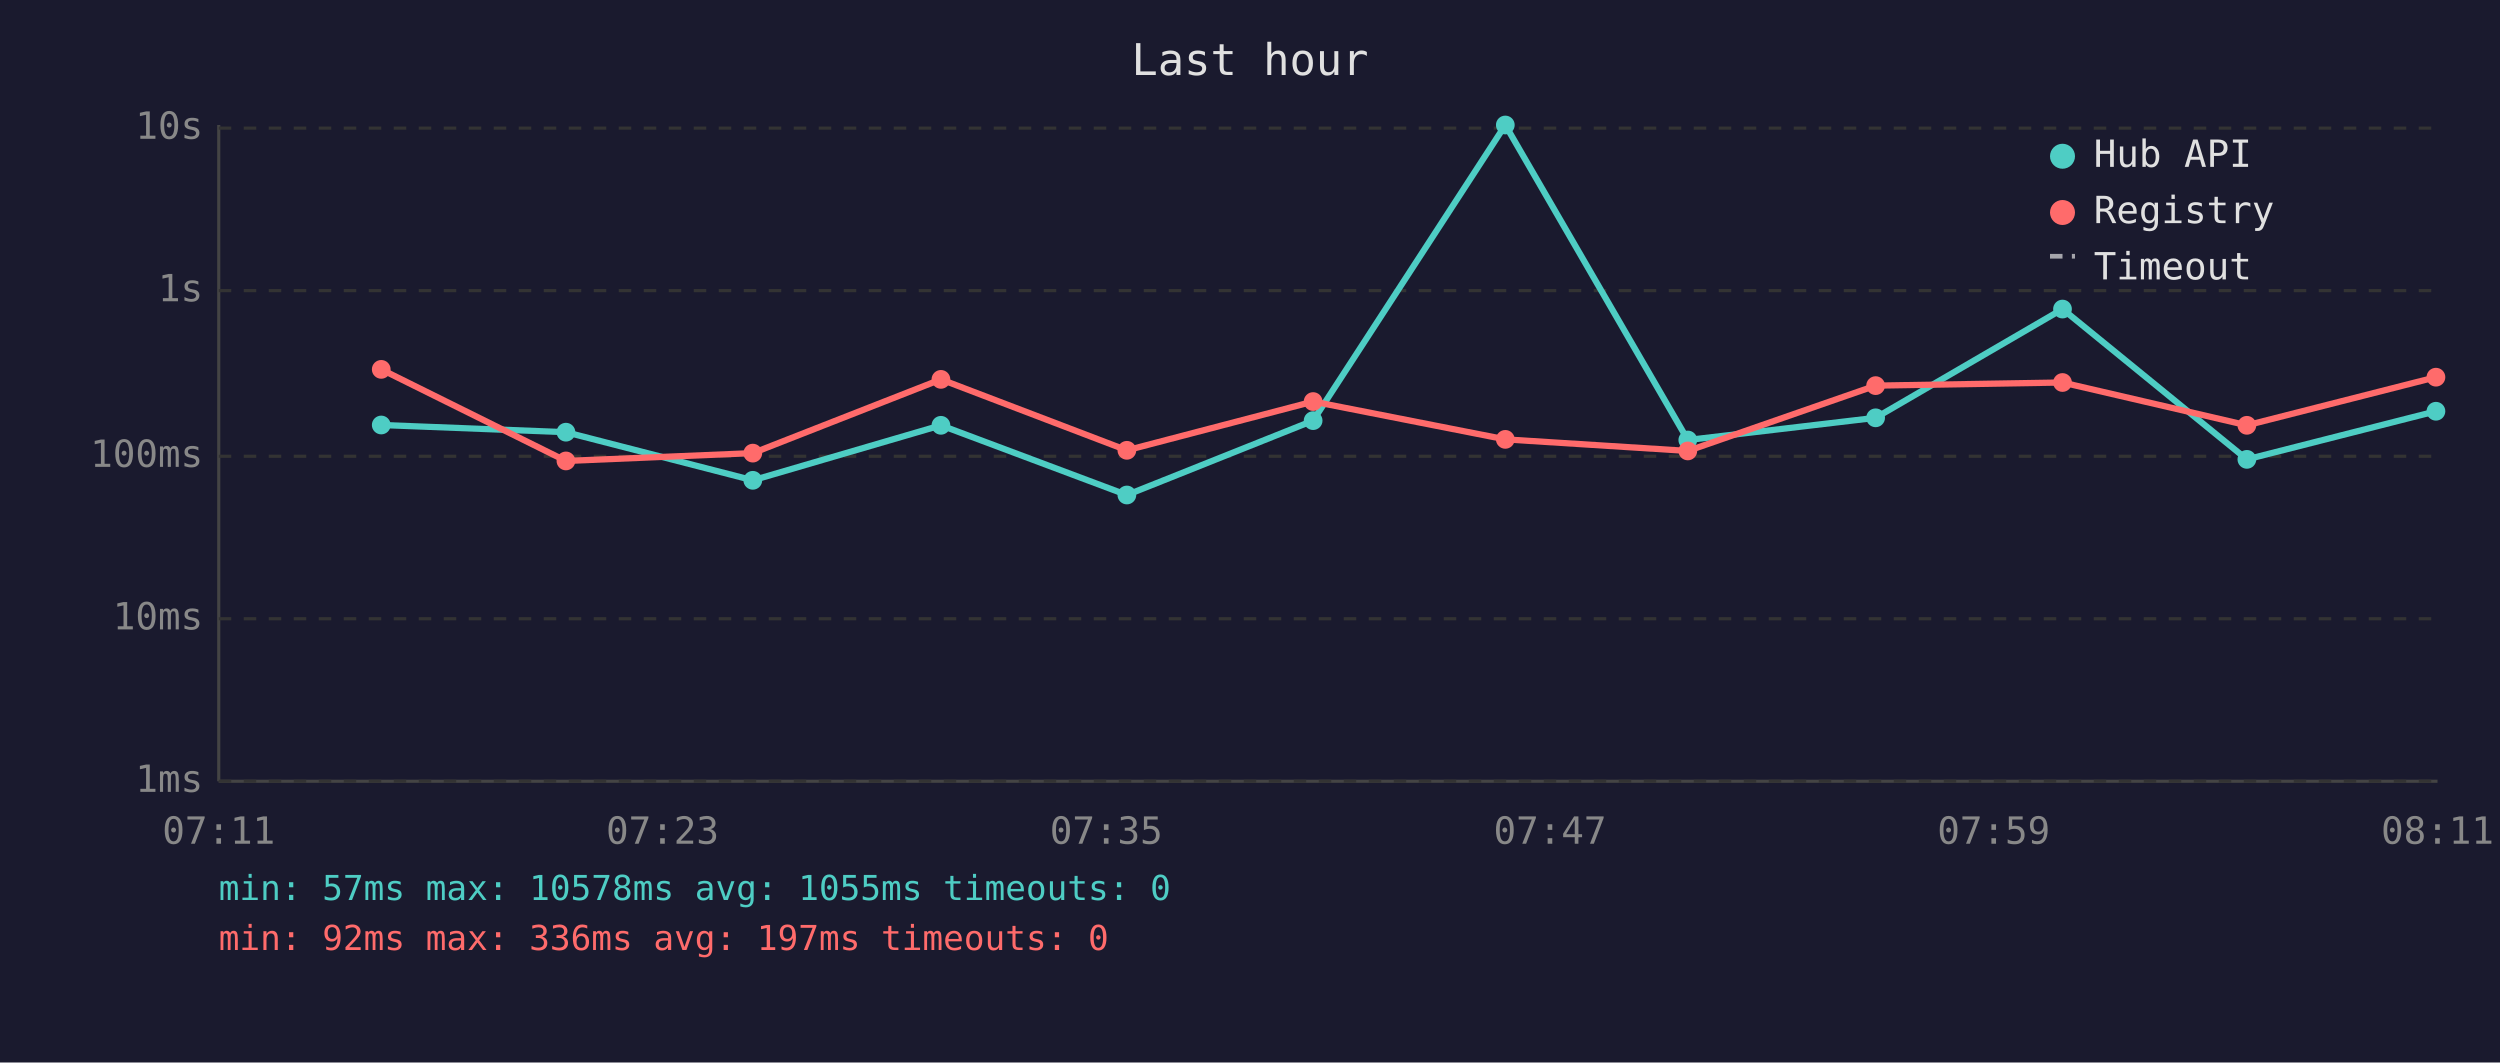
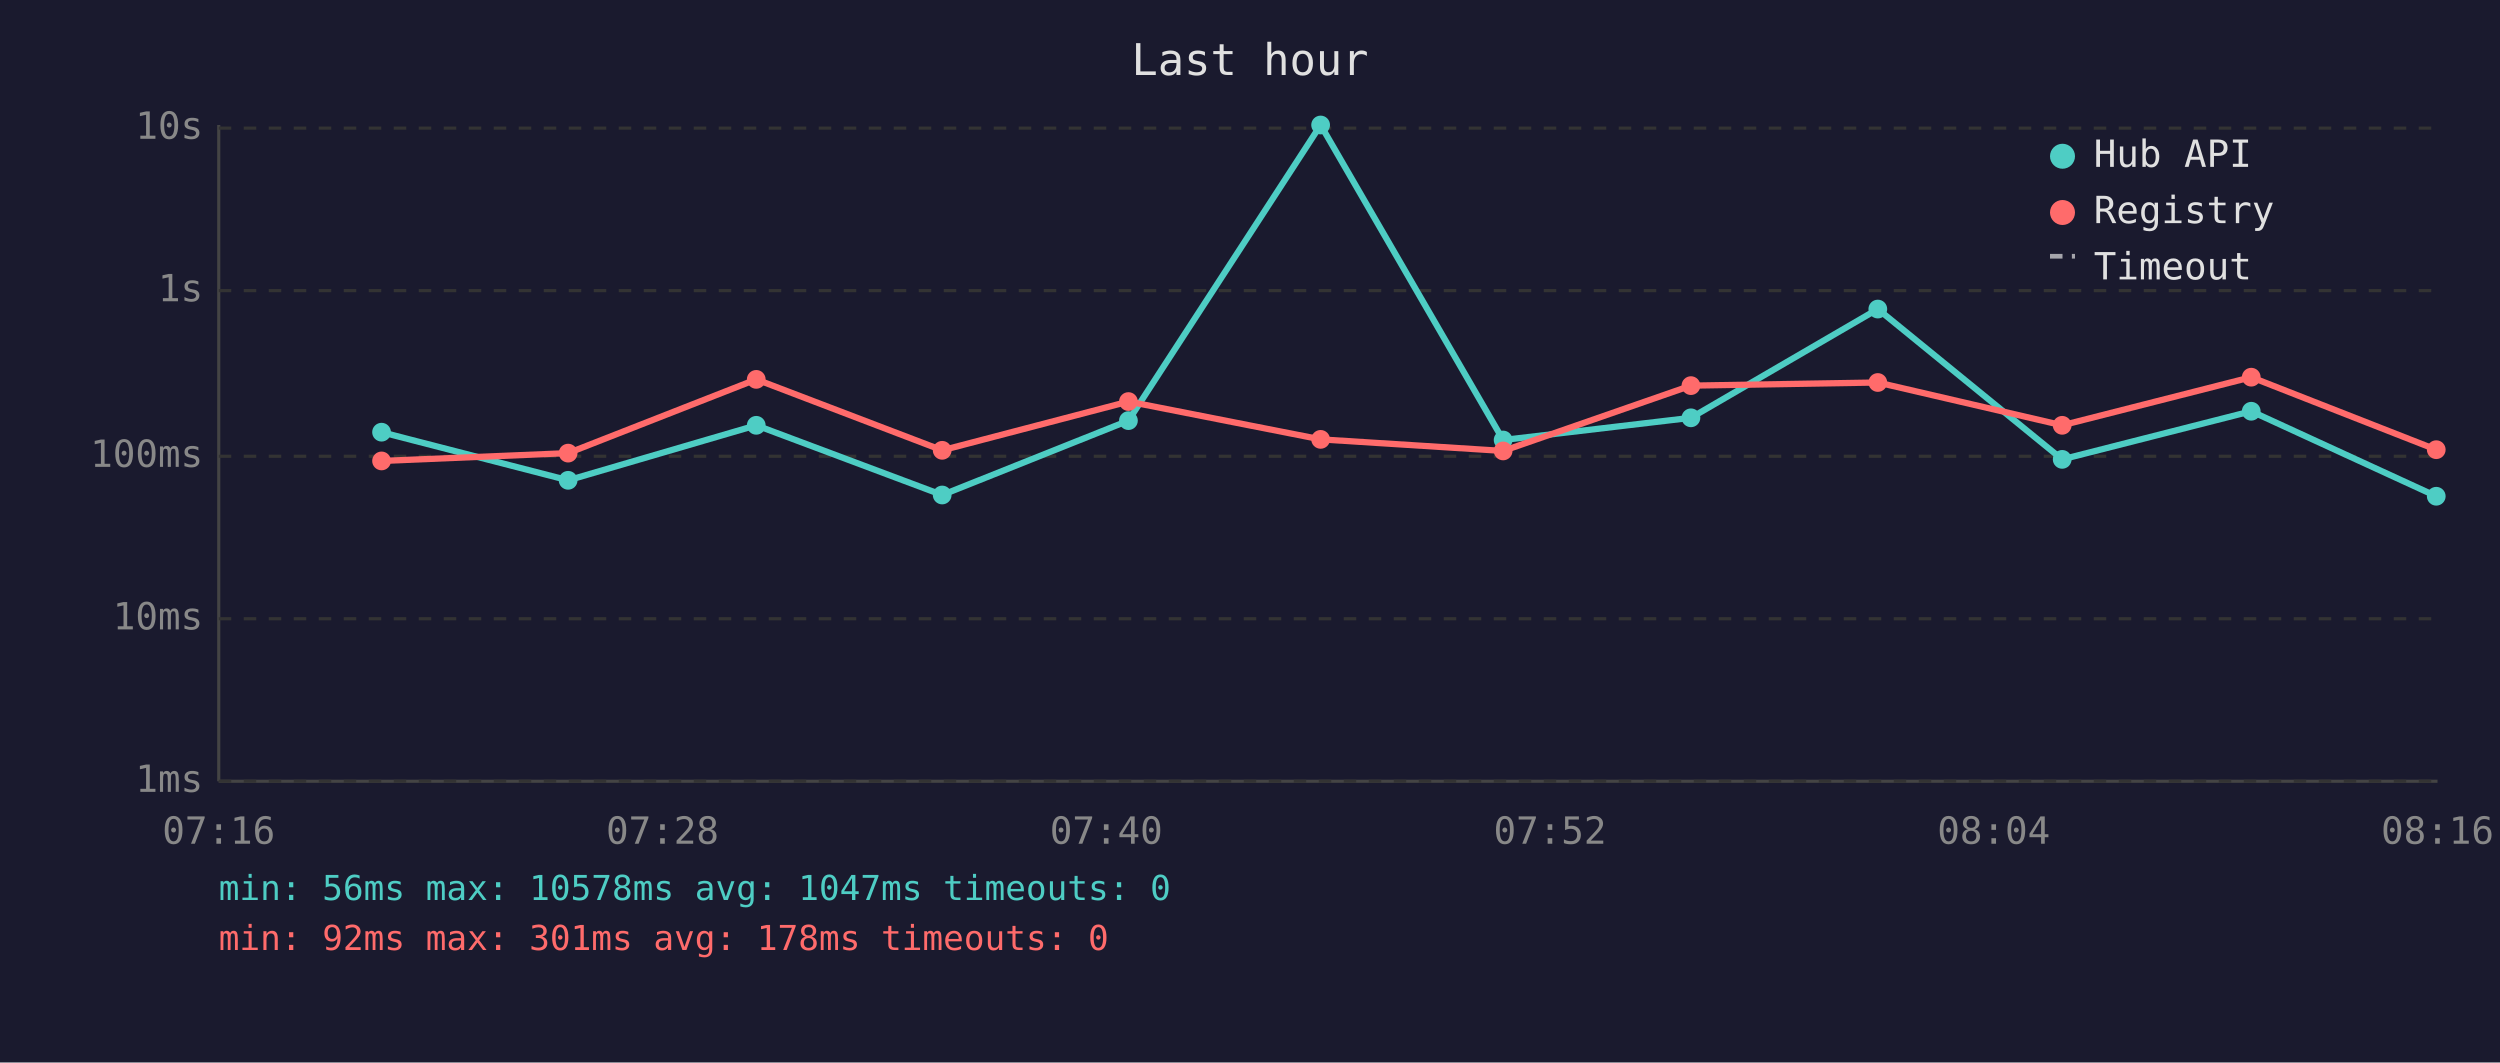
<svg xmlns="http://www.w3.org/2000/svg" viewBox="0 0 800 340" font-family="monospace" font-size="12">
  <rect width="800" height="340" fill="#1a1a2e" />
  <text x="400" y="24" fill="#e0e0e0" font-size="14" text-anchor="middle">Last hour</text>
  <line x1="70" y1="40" x2="70" y2="250" stroke="#444" stroke-width="1" />
  <line x1="70" y1="250" x2="780" y2="250" stroke="#444" stroke-width="1" />
  <line x1="70" y1="250" x2="780" y2="250" stroke="#333" stroke-width="1" stroke-dasharray="4" />
  <text x="65" y="250" fill="#888" text-anchor="end" dominant-baseline="middle">1ms</text>
  <line x1="70" y1="198" x2="780" y2="198" stroke="#333" stroke-width="1" stroke-dasharray="4" />
  <text x="65" y="198" fill="#888" text-anchor="end" dominant-baseline="middle">10ms</text>
  <line x1="70" y1="146" x2="780" y2="146" stroke="#333" stroke-width="1" stroke-dasharray="4" />
  <text x="65" y="146" fill="#888" text-anchor="end" dominant-baseline="middle">100ms</text>
  <line x1="70" y1="93" x2="780" y2="93" stroke="#333" stroke-width="1" stroke-dasharray="4" />
  <text x="65" y="93" fill="#888" text-anchor="end" dominant-baseline="middle">1s</text>
  <line x1="70" y1="41" x2="780" y2="41" stroke="#333" stroke-width="1" stroke-dasharray="4" />
  <text x="65" y="41" fill="#888" text-anchor="end" dominant-baseline="middle">10s</text>
-   <text x="70" y="270" fill="#888" text-anchor="middle">07:11</text>
-   <text x="212" y="270" fill="#888" text-anchor="middle">07:23</text>
-   <text x="354" y="270" fill="#888" text-anchor="middle">07:35</text>
-   <text x="496" y="270" fill="#888" text-anchor="middle">07:47</text>
-   <text x="638" y="270" fill="#888" text-anchor="middle">07:59</text>
-   <text x="780" y="270" fill="#888" text-anchor="middle">08:11</text>
-   <polyline points="122.0,136.0 181.1,138.3 240.9,153.7 301.1,136.1 360.6,158.4 420.2,134.6 481.7,40.0 540.1,140.8 600.2,133.7 660.0,98.9 719.0,147.0 779.5,131.6" fill="none" stroke="#4ecdc4" stroke-width="2" opacity="1" />
-   <circle cx="122.0" cy="136.0" r="3" fill="#4ecdc4" />
-   <circle cx="181.1" cy="138.3" r="3" fill="#4ecdc4" />
-   <circle cx="240.9" cy="153.7" r="3" fill="#4ecdc4" />
-   <circle cx="301.1" cy="136.1" r="3" fill="#4ecdc4" />
-   <circle cx="360.6" cy="158.4" r="3" fill="#4ecdc4" />
-   <circle cx="420.2" cy="134.6" r="3" fill="#4ecdc4" />
-   <circle cx="481.7" cy="40.0" r="3" fill="#4ecdc4" />
-   <circle cx="540.1" cy="140.8" r="3" fill="#4ecdc4" />
-   <circle cx="600.2" cy="133.7" r="3" fill="#4ecdc4" />
-   <circle cx="660.0" cy="98.9" r="3" fill="#4ecdc4" />
-   <circle cx="719.0" cy="147.0" r="3" fill="#4ecdc4" />
-   <circle cx="779.5" cy="131.6" r="3" fill="#4ecdc4" />
-   <polyline points="122.0,118.2 181.1,147.5 240.9,145.0 301.1,121.4 360.6,144.1 420.2,128.5 481.7,140.6 540.1,144.3 600.2,123.4 660.0,122.4 719.0,136.1 779.5,120.7" fill="none" stroke="#ff6b6b" stroke-width="2" opacity="1" />
-   <circle cx="122.0" cy="118.2" r="3" fill="#ff6b6b" />
-   <circle cx="181.1" cy="147.5" r="3" fill="#ff6b6b" />
-   <circle cx="240.9" cy="145.0" r="3" fill="#ff6b6b" />
-   <circle cx="301.1" cy="121.4" r="3" fill="#ff6b6b" />
-   <circle cx="360.6" cy="144.1" r="3" fill="#ff6b6b" />
-   <circle cx="420.2" cy="128.5" r="3" fill="#ff6b6b" />
-   <circle cx="481.7" cy="140.6" r="3" fill="#ff6b6b" />
-   <circle cx="540.1" cy="144.3" r="3" fill="#ff6b6b" />
-   <circle cx="600.2" cy="123.4" r="3" fill="#ff6b6b" />
-   <circle cx="660.0" cy="122.4" r="3" fill="#ff6b6b" />
-   <circle cx="719.0" cy="136.1" r="3" fill="#ff6b6b" />
-   <circle cx="779.5" cy="120.7" r="3" fill="#ff6b6b" />
+   <text x="70" y="270" fill="#888" text-anchor="middle">07:16</text>
+   <text x="212" y="270" fill="#888" text-anchor="middle">07:28</text>
+   <text x="354" y="270" fill="#888" text-anchor="middle">07:40</text>
+   <text x="496" y="270" fill="#888" text-anchor="middle">07:52</text>
+   <text x="638" y="270" fill="#888" text-anchor="middle">08:04</text>
+   <text x="780" y="270" fill="#888" text-anchor="middle">08:16</text>
+   <polyline points="122.1,138.3 181.8,153.7 242.0,136.1 301.5,158.4 361.1,134.6 422.6,40.0 481.0,140.8 541.1,133.7 600.9,98.9 659.9,147.0 720.4,131.6 779.6,158.8" fill="none" stroke="#4ecdc4" stroke-width="2" opacity="1" />
+   <circle cx="122.1" cy="138.3" r="3" fill="#4ecdc4" />
+   <circle cx="181.8" cy="153.7" r="3" fill="#4ecdc4" />
+   <circle cx="242.0" cy="136.1" r="3" fill="#4ecdc4" />
+   <circle cx="301.5" cy="158.4" r="3" fill="#4ecdc4" />
+   <circle cx="361.1" cy="134.6" r="3" fill="#4ecdc4" />
+   <circle cx="422.6" cy="40.0" r="3" fill="#4ecdc4" />
+   <circle cx="481.0" cy="140.8" r="3" fill="#4ecdc4" />
+   <circle cx="541.1" cy="133.7" r="3" fill="#4ecdc4" />
+   <circle cx="600.9" cy="98.9" r="3" fill="#4ecdc4" />
+   <circle cx="659.9" cy="147.0" r="3" fill="#4ecdc4" />
+   <circle cx="720.4" cy="131.6" r="3" fill="#4ecdc4" />
+   <circle cx="779.6" cy="158.8" r="3" fill="#4ecdc4" />
+   <polyline points="122.1,147.5 181.8,145.0 242.0,121.4 301.5,144.1 361.1,128.5 422.6,140.6 481.0,144.3 541.1,123.4 600.9,122.4 659.9,136.1 720.4,120.7 779.6,143.9" fill="none" stroke="#ff6b6b" stroke-width="2" opacity="1" />
+   <circle cx="122.1" cy="147.5" r="3" fill="#ff6b6b" />
+   <circle cx="181.8" cy="145.0" r="3" fill="#ff6b6b" />
+   <circle cx="242.0" cy="121.4" r="3" fill="#ff6b6b" />
+   <circle cx="301.5" cy="144.1" r="3" fill="#ff6b6b" />
+   <circle cx="361.1" cy="128.5" r="3" fill="#ff6b6b" />
+   <circle cx="422.6" cy="140.6" r="3" fill="#ff6b6b" />
+   <circle cx="481.0" cy="144.3" r="3" fill="#ff6b6b" />
+   <circle cx="541.1" cy="123.4" r="3" fill="#ff6b6b" />
+   <circle cx="600.9" cy="122.4" r="3" fill="#ff6b6b" />
+   <circle cx="659.9" cy="136.1" r="3" fill="#ff6b6b" />
+   <circle cx="720.4" cy="120.7" r="3" fill="#ff6b6b" />
+   <circle cx="779.6" cy="143.9" r="3" fill="#ff6b6b" />
  <circle cx="660" cy="50" r="4" fill="#4ecdc4" />
  <text x="670" y="50" fill="#e0e0e0" dominant-baseline="middle">Hub API</text>
  <circle cx="660" cy="68" r="4" fill="#ff6b6b" />
  <text x="670" y="68" fill="#e0e0e0" dominant-baseline="middle">Registry</text>
  <line x1="656" y1="82" x2="664" y2="82" stroke="#e0e0e0" stroke-width="1.5" stroke-dasharray="4,3" opacity="0.7" />
  <text x="670" y="86" fill="#e0e0e0" dominant-baseline="middle">Timeout</text>
-   <text x="70" y="288" fill="#4ecdc4" font-size="11">min: 57ms  max: 10578ms  avg: 1055ms  timeouts: 0</text>
-   <text x="70" y="304" fill="#ff6b6b" font-size="11">min: 92ms  max: 336ms  avg: 197ms  timeouts: 0</text>
+   <text x="70" y="288" fill="#4ecdc4" font-size="11">min: 56ms  max: 10578ms  avg: 1047ms  timeouts: 0</text>
+   <text x="70" y="304" fill="#ff6b6b" font-size="11">min: 92ms  max: 301ms  avg: 178ms  timeouts: 0</text>
</svg>
